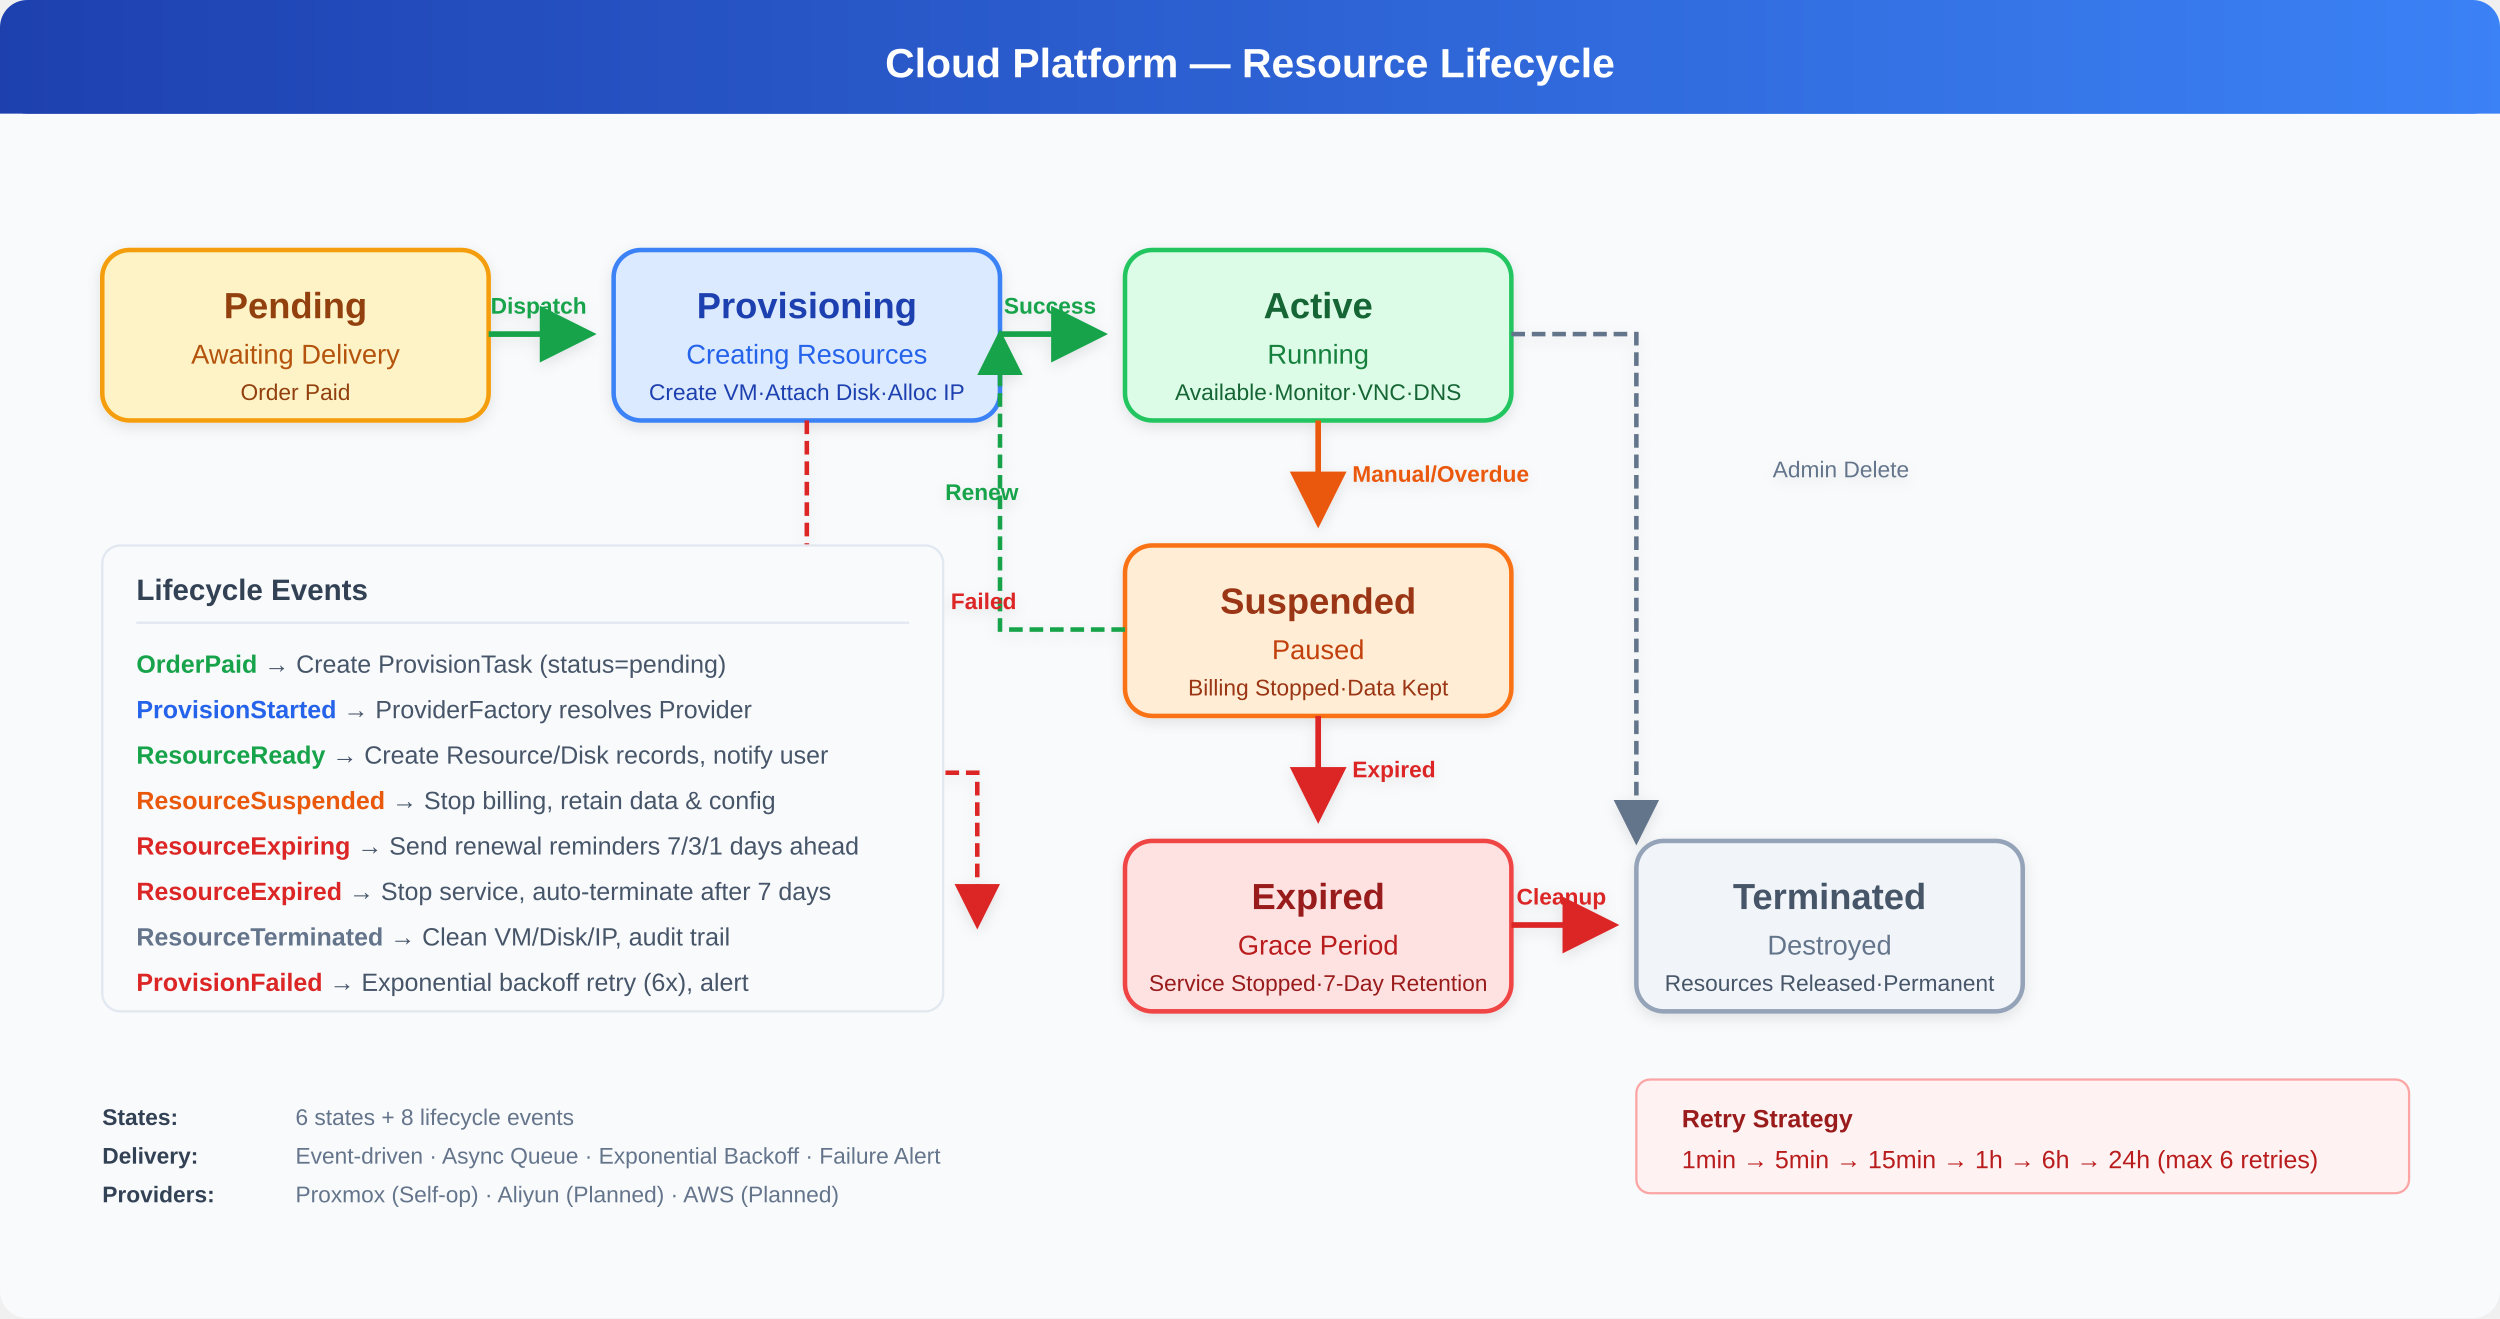
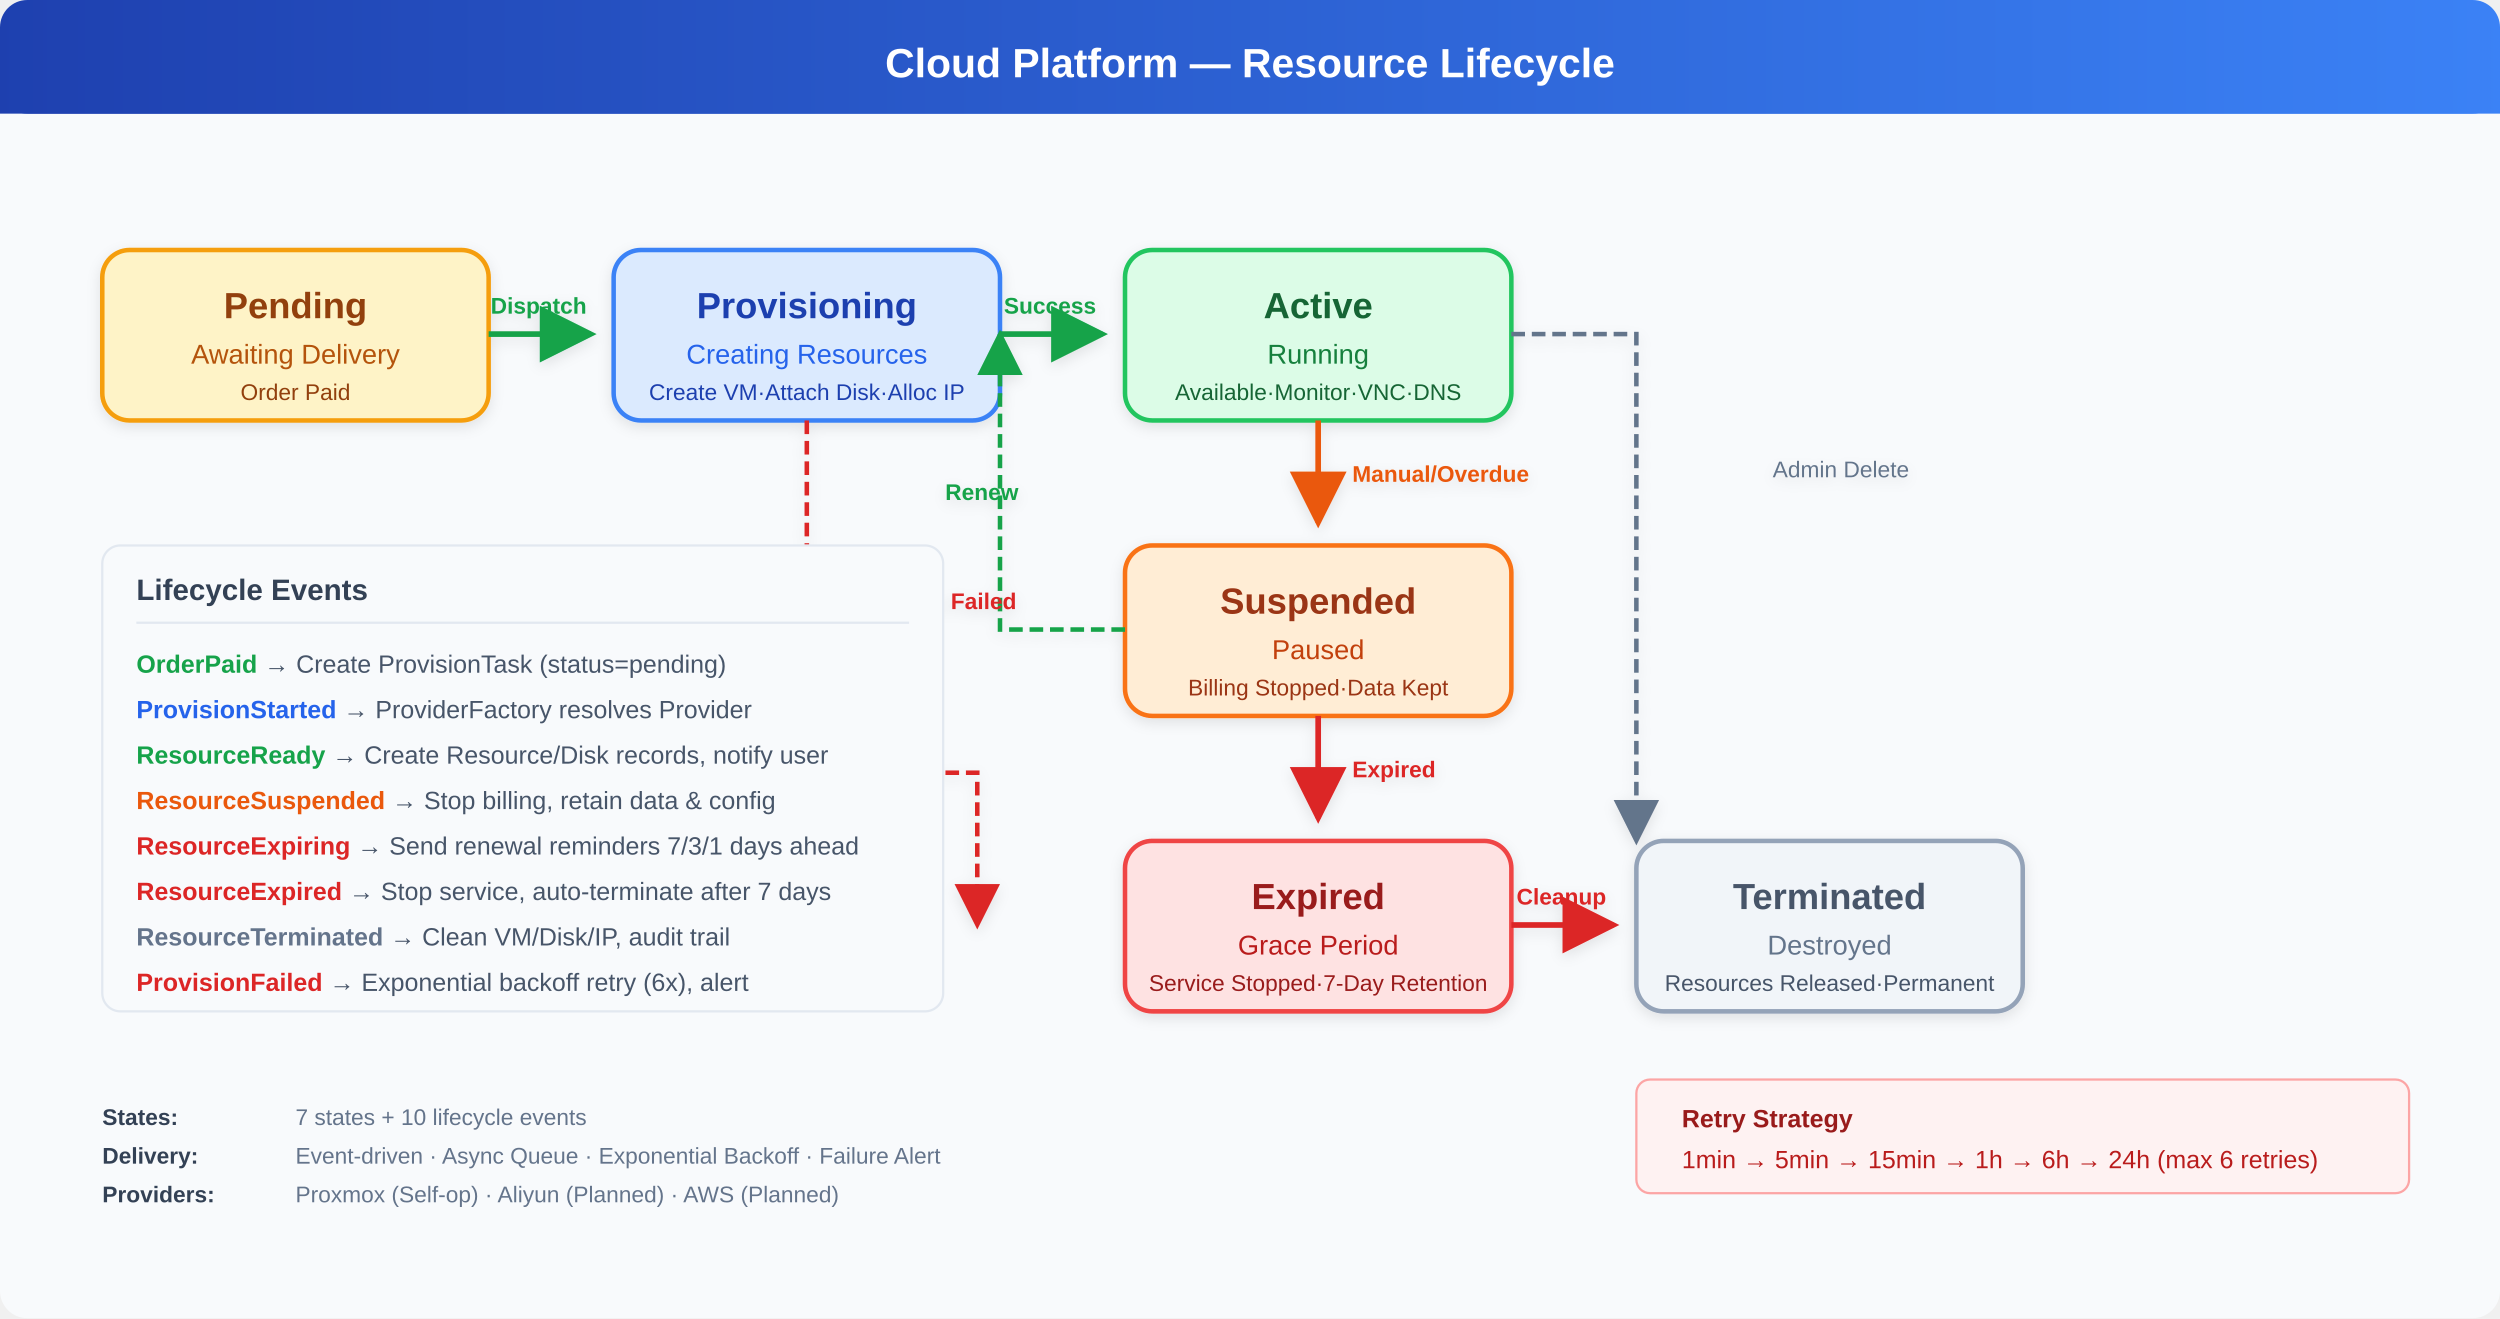
<svg xmlns="http://www.w3.org/2000/svg" viewBox="0 0 1100 580" font-family="'Segoe UI','Helvetica Neue',Arial,sans-serif">
  <defs>
    <linearGradient id="hdr" x1="0" y1="0" x2="1" y2="0">
      <stop offset="0%" stop-color="#1e40af" />
      <stop offset="100%" stop-color="#3b82f6" />
    </linearGradient>
    <filter id="sh">
      <feDropShadow dx="0" dy="2" stdDeviation="3" flood-opacity="0.1" />
    </filter>
    <marker id="arrGr" markerWidth="10" markerHeight="10" refX="9" refY="5" orient="auto">
      <path d="M0,0 L10,5 L0,10 Z" fill="#16a34a" />
    </marker>
    <marker id="arrRed" markerWidth="10" markerHeight="10" refX="9" refY="5" orient="auto">
      <path d="M0,0 L10,5 L0,10 Z" fill="#dc2626" />
    </marker>
    <marker id="arrOr" markerWidth="10" markerHeight="10" refX="9" refY="5" orient="auto">
      <path d="M0,0 L10,5 L0,10 Z" fill="#ea580c" />
    </marker>
    <marker id="arrGy" markerWidth="10" markerHeight="10" refX="9" refY="5" orient="auto">
      <path d="M0,0 L10,5 L0,10 Z" fill="#64748b" />
    </marker>
  </defs>
  <rect width="1100" height="580" fill="#f8fafc" rx="12" />
  <rect x="0" y="0" width="1100" height="50" fill="url(#hdr)" rx="12" />
  <rect x="0" y="12" width="1100" height="38" fill="url(#hdr)" />
  <text x="550" y="34" text-anchor="middle" fill="#fff" font-size="18" font-weight="bold">Cloud Platform — Resource Lifecycle</text>
  <g filter="url(#sh)">
    <rect x="45" y="110" width="170" height="75" rx="12" fill="#fef3c7" stroke="#f59e0b" stroke-width="2" />
    <text x="130" y="140" text-anchor="middle" fill="#92400e" font-size="16" font-weight="bold">Pending</text>
    <text x="130" y="160" text-anchor="middle" fill="#b45309" font-size="12">Awaiting Delivery</text>
    <text x="130" y="176" text-anchor="middle" fill="#92400e" font-size="10">Order Paid</text>
    <path d="M215,147 L260,147" stroke="#16a34a" stroke-width="2.5" marker-end="url(#arrGr)" />
    <text x="237" y="138" text-anchor="middle" fill="#16a34a" font-size="10" font-weight="bold">Dispatch</text>
    <rect x="270" y="110" width="170" height="75" rx="12" fill="#dbeafe" stroke="#3b82f6" stroke-width="2" />
    <text x="355" y="140" text-anchor="middle" fill="#1e40af" font-size="16" font-weight="bold">Provisioning</text>
    <text x="355" y="160" text-anchor="middle" fill="#2563eb" font-size="12">Creating Resources</text>
    <text x="355" y="176" text-anchor="middle" fill="#1e40af" font-size="10">Create VM·Attach Disk·Alloc IP</text>
    <path d="M440,147 L485,147" stroke="#16a34a" stroke-width="2.5" marker-end="url(#arrGr)" />
    <text x="462" y="138" text-anchor="middle" fill="#16a34a" font-size="10" font-weight="bold">Success</text>
    <rect x="495" y="110" width="170" height="75" rx="12" fill="#dcfce7" stroke="#22c55e" stroke-width="2" />
    <text x="580" y="140" text-anchor="middle" fill="#166534" font-size="16" font-weight="bold">Active</text>
    <text x="580" y="160" text-anchor="middle" fill="#15803d" font-size="12">Running</text>
    <text x="580" y="176" text-anchor="middle" fill="#166534" font-size="10">Available·Monitor·VNC·DNS</text>
    <path d="M580,185 L580,230" stroke="#ea580c" stroke-width="2.5" marker-end="url(#arrOr)" />
    <text x="595" y="212" fill="#ea580c" font-size="10" font-weight="bold">Manual/Overdue</text>
    <rect x="495" y="240" width="170" height="75" rx="12" fill="#ffedd5" stroke="#f97316" stroke-width="2" />
    <text x="580" y="270" text-anchor="middle" fill="#9a3412" font-size="16" font-weight="bold">Suspended</text>
    <text x="580" y="290" text-anchor="middle" fill="#c2410c" font-size="12">Paused</text>
    <text x="580" y="306" text-anchor="middle" fill="#9a3412" font-size="10">Billing Stopped·Data Kept</text>
    <path d="M495,277 L440,277 L440,147" stroke="#16a34a" stroke-width="2" stroke-dasharray="6,3" fill="none" marker-end="url(#arrGr)" />
    <text x="432" y="220" text-anchor="middle" fill="#16a34a" font-size="10" font-weight="bold">Renew</text>
    <path d="M580,315 L580,360" stroke="#dc2626" stroke-width="2.5" marker-end="url(#arrRed)" />
    <text x="595" y="342" fill="#dc2626" font-size="10" font-weight="bold">Expired</text>
    <rect x="495" y="370" width="170" height="75" rx="12" fill="#fee2e2" stroke="#ef4444" stroke-width="2" />
    <text x="580" y="400" text-anchor="middle" fill="#991b1b" font-size="16" font-weight="bold">Expired</text>
    <text x="580" y="420" text-anchor="middle" fill="#b91c1c" font-size="12">Grace Period</text>
    <text x="580" y="436" text-anchor="middle" fill="#991b1b" font-size="10">Service Stopped·7-Day Retention</text>
    <path d="M665,407 L710,407" stroke="#dc2626" stroke-width="2.5" marker-end="url(#arrRed)" />
    <text x="687" y="398" text-anchor="middle" fill="#dc2626" font-size="10" font-weight="bold">Cleanup</text>
    <rect x="720" y="370" width="170" height="75" rx="12" fill="#f1f5f9" stroke="#94a3b8" stroke-width="2" />
    <text x="805" y="400" text-anchor="middle" fill="#475569" font-size="16" font-weight="bold">Terminated</text>
    <text x="805" y="420" text-anchor="middle" fill="#64748b" font-size="12">Destroyed</text>
    <text x="805" y="436" text-anchor="middle" fill="#475569" font-size="10">Resources Released·Permanent</text>
    <path d="M355,185 L355,340 L430,340 L430,407" stroke="#dc2626" stroke-width="2" stroke-dasharray="6,3" fill="none" marker-end="url(#arrRed)" />
    <text x="370" y="268" fill="#dc2626" font-size="10" font-weight="bold">Provision Failed</text>
    <path d="M665,147 L720,147 L720,370" stroke="#64748b" stroke-width="2" stroke-dasharray="6,3" fill="none" marker-end="url(#arrGy)" />
    <text x="810" y="210" text-anchor="middle" fill="#64748b" font-size="10">Admin Delete</text>
  </g>
  <g>
    <rect x="45" y="240" width="370" height="205" rx="8" fill="#f8fafc" stroke="#e2e8f0" stroke-width="1" />
    <text x="60" y="264" fill="#334155" font-size="13" font-weight="bold">Lifecycle Events</text>
    <line x1="60" y1="274" x2="400" y2="274" stroke="#e2e8f0" />
    <g font-size="11" fill="#475569">
      <text x="60" y="296">
        <tspan fill="#16a34a" font-weight="bold">OrderPaid</tspan> → Create ProvisionTask (status=pending)</text>
      <text x="60" y="316">
        <tspan fill="#2563eb" font-weight="bold">ProvisionStarted</tspan> → ProviderFactory resolves Provider</text>
      <text x="60" y="336">
        <tspan fill="#16a34a" font-weight="bold">ResourceReady</tspan> → Create Resource/Disk records, notify user</text>
      <text x="60" y="356">
        <tspan fill="#ea580c" font-weight="bold">ResourceSuspended</tspan> → Stop billing, retain data &amp; config</text>
      <text x="60" y="376">
        <tspan fill="#dc2626" font-weight="bold">ResourceExpiring</tspan> → Send renewal reminders 7/3/1 days ahead</text>
      <text x="60" y="396">
        <tspan fill="#dc2626" font-weight="bold">ResourceExpired</tspan> → Stop service, auto-terminate after 7 days</text>
      <text x="60" y="416">
        <tspan fill="#64748b" font-weight="bold">ResourceTerminated</tspan> → Clean VM/Disk/IP, audit trail</text>
      <text x="60" y="436">
        <tspan fill="#dc2626" font-weight="bold">ProvisionFailed</tspan> → Exponential backoff retry (6x), alert</text>
    </g>
  </g>
  <rect x="720" y="475" width="340" height="50" rx="6" fill="#fef2f2" stroke="#fca5a5" stroke-width="1" />
  <text x="740" y="496" fill="#991b1b" font-size="11" font-weight="bold">Retry Strategy</text>
  <text x="740" y="514" fill="#b91c1c" font-size="11">1min → 5min → 15min → 1h → 6h → 24h (max 6 retries)</text>
  <g font-size="10" fill="#64748b">
    <text x="45" y="495" font-weight="bold" fill="#334155">States:</text>
-     <text x="130" y="495">6 states + 8 lifecycle events</text>
+     <text x="130" y="495">7 states + 10 lifecycle events</text>
    <text x="45" y="512" font-weight="bold" fill="#334155">Delivery:</text>
    <text x="130" y="512">Event-driven · Async Queue · Exponential Backoff · Failure Alert</text>
    <text x="45" y="529" font-weight="bold" fill="#334155">Providers:</text>
    <text x="130" y="529">Proxmox (Self-op) · Aliyun (Planned) · AWS (Planned)</text>
  </g>
</svg>
